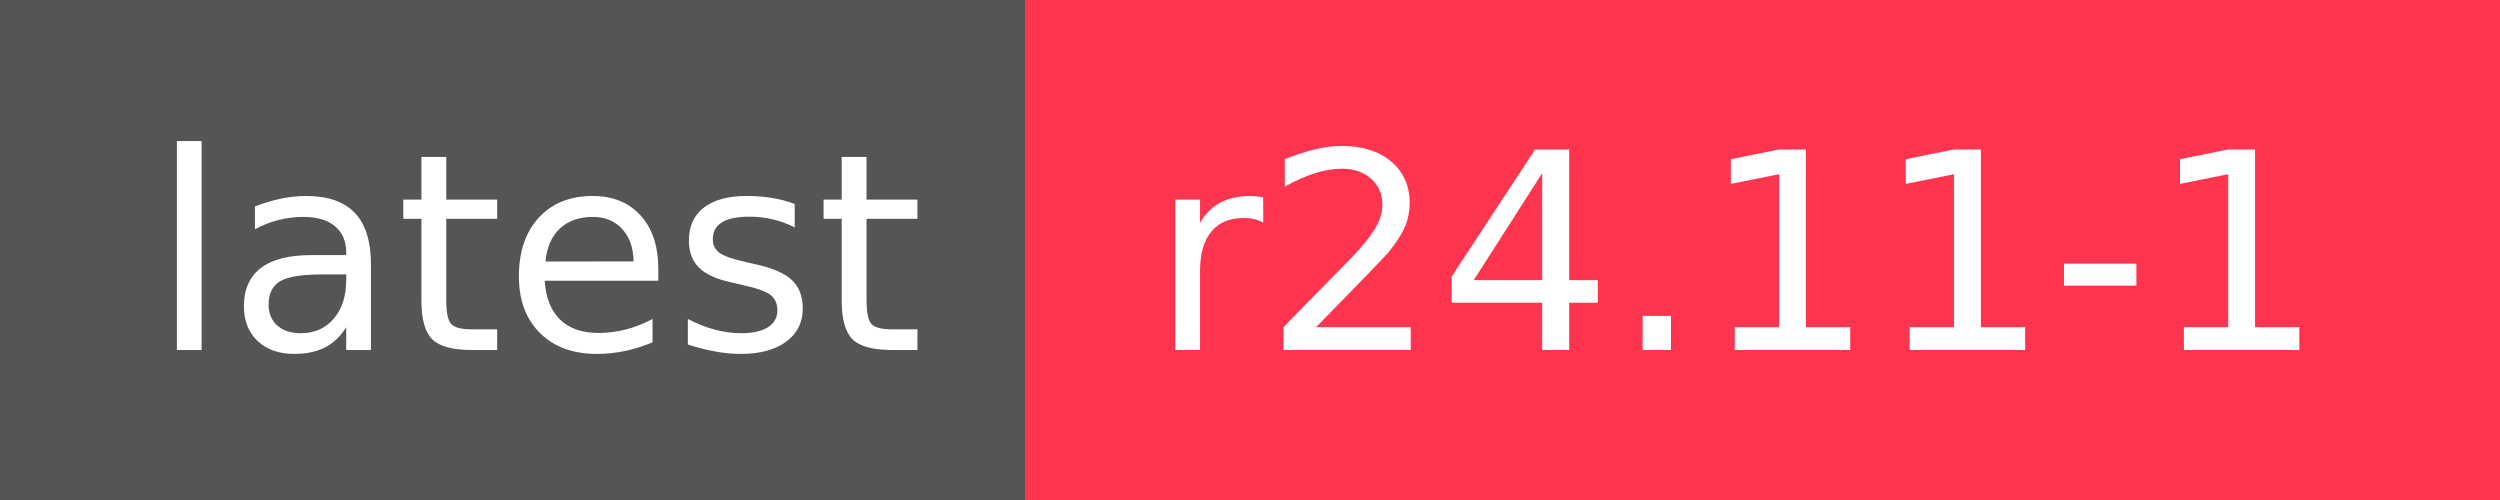
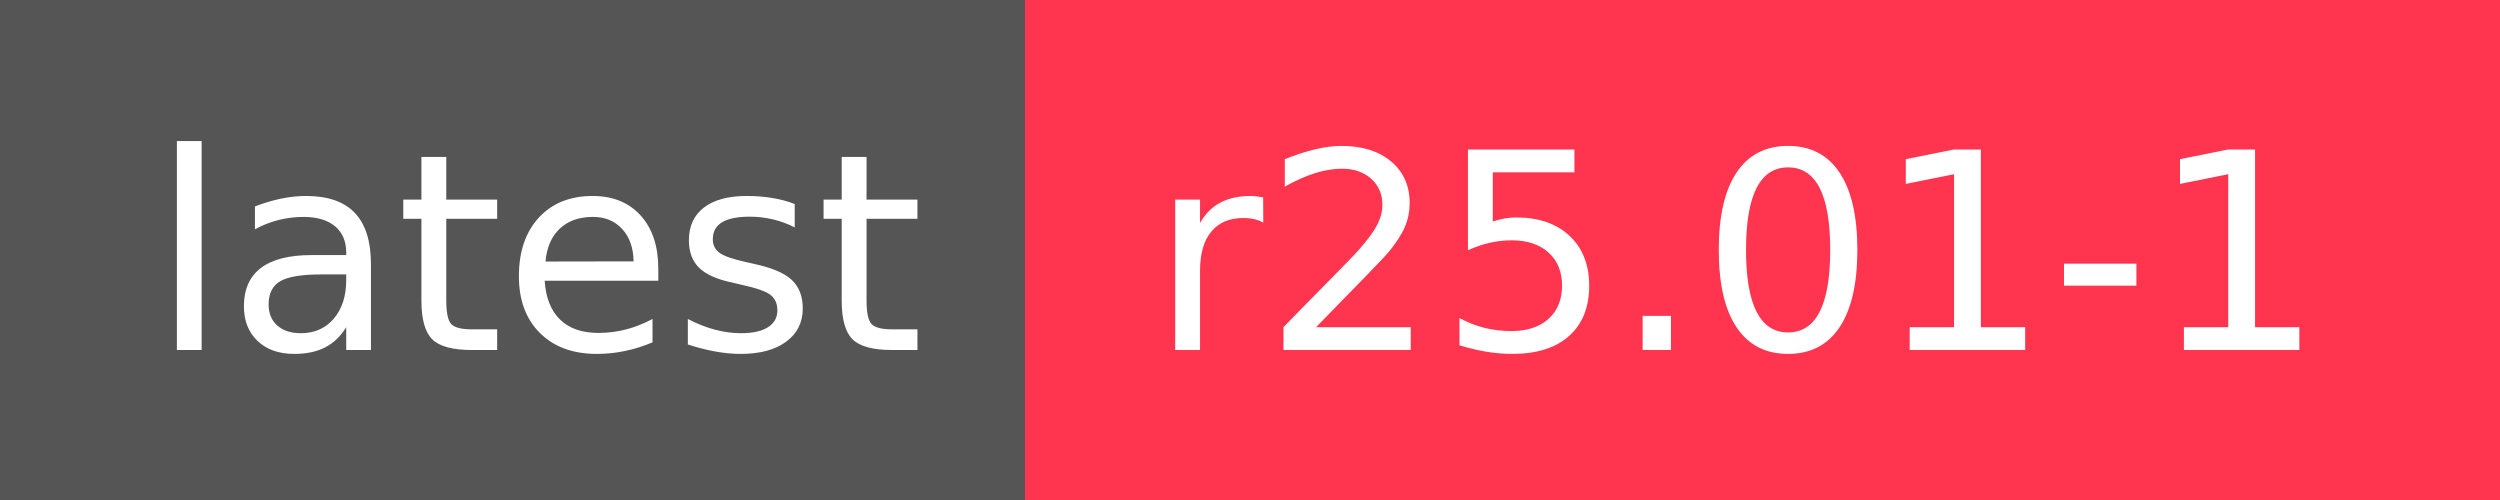
- <svg xmlns="http://www.w3.org/2000/svg" width="100" height="20" role="img" aria-label="latest: r24.11-1">
+ <svg xmlns="http://www.w3.org/2000/svg" width="100" height="20" role="img" aria-label="latest: r25.01-1">
  <g shape-rendering="crispEdges">
    <rect width="41" height="20" fill="#555" />
    <rect x="41" width="59" height="20" fill="#ff344f" />
  </g>
  <g fill="#fff" text-anchor="middle" font-family="Verdana,Geneva,DejaVu Sans,sans-serif" text-rendering="geometricPrecision" font-size="110">
    <text x="215" y="140" transform="scale(.1)" fill="#fff" textLength="310">latest</text>
-     <text x="695" y="140" transform="scale(.1)" fill="#fff" textLength="490">r24.11-1</text>
+     <text x="695" y="140" transform="scale(.1)" fill="#fff" textLength="490">r25.01-1</text>
  </g>
</svg>
